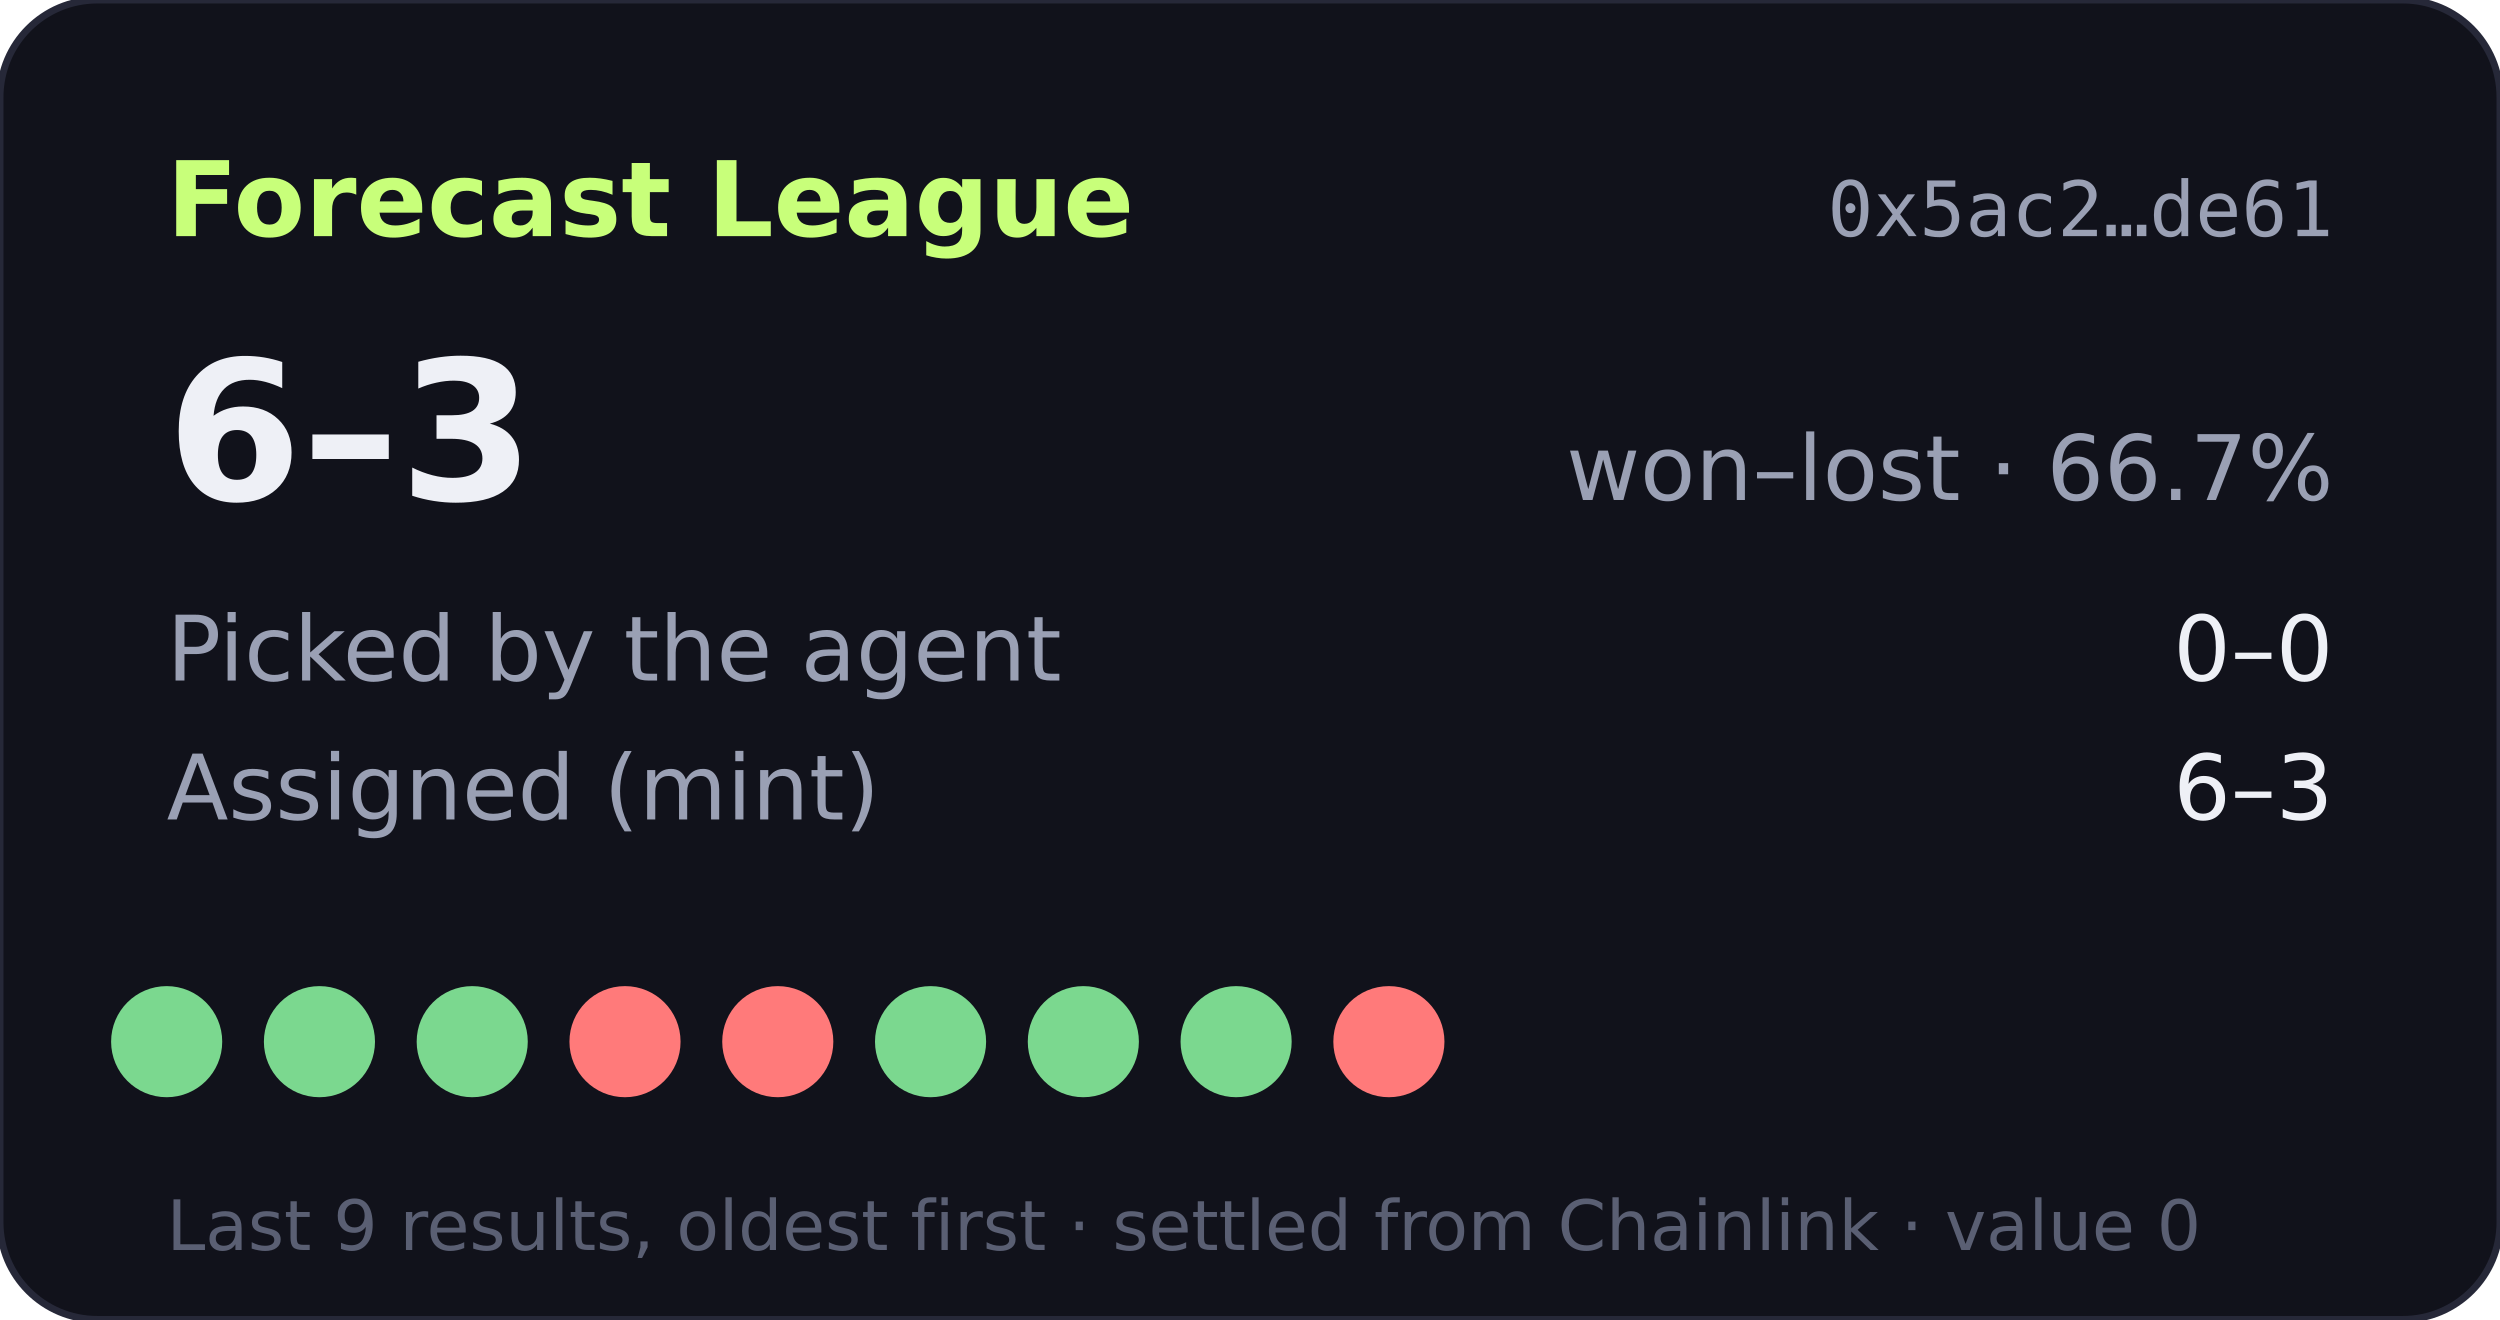
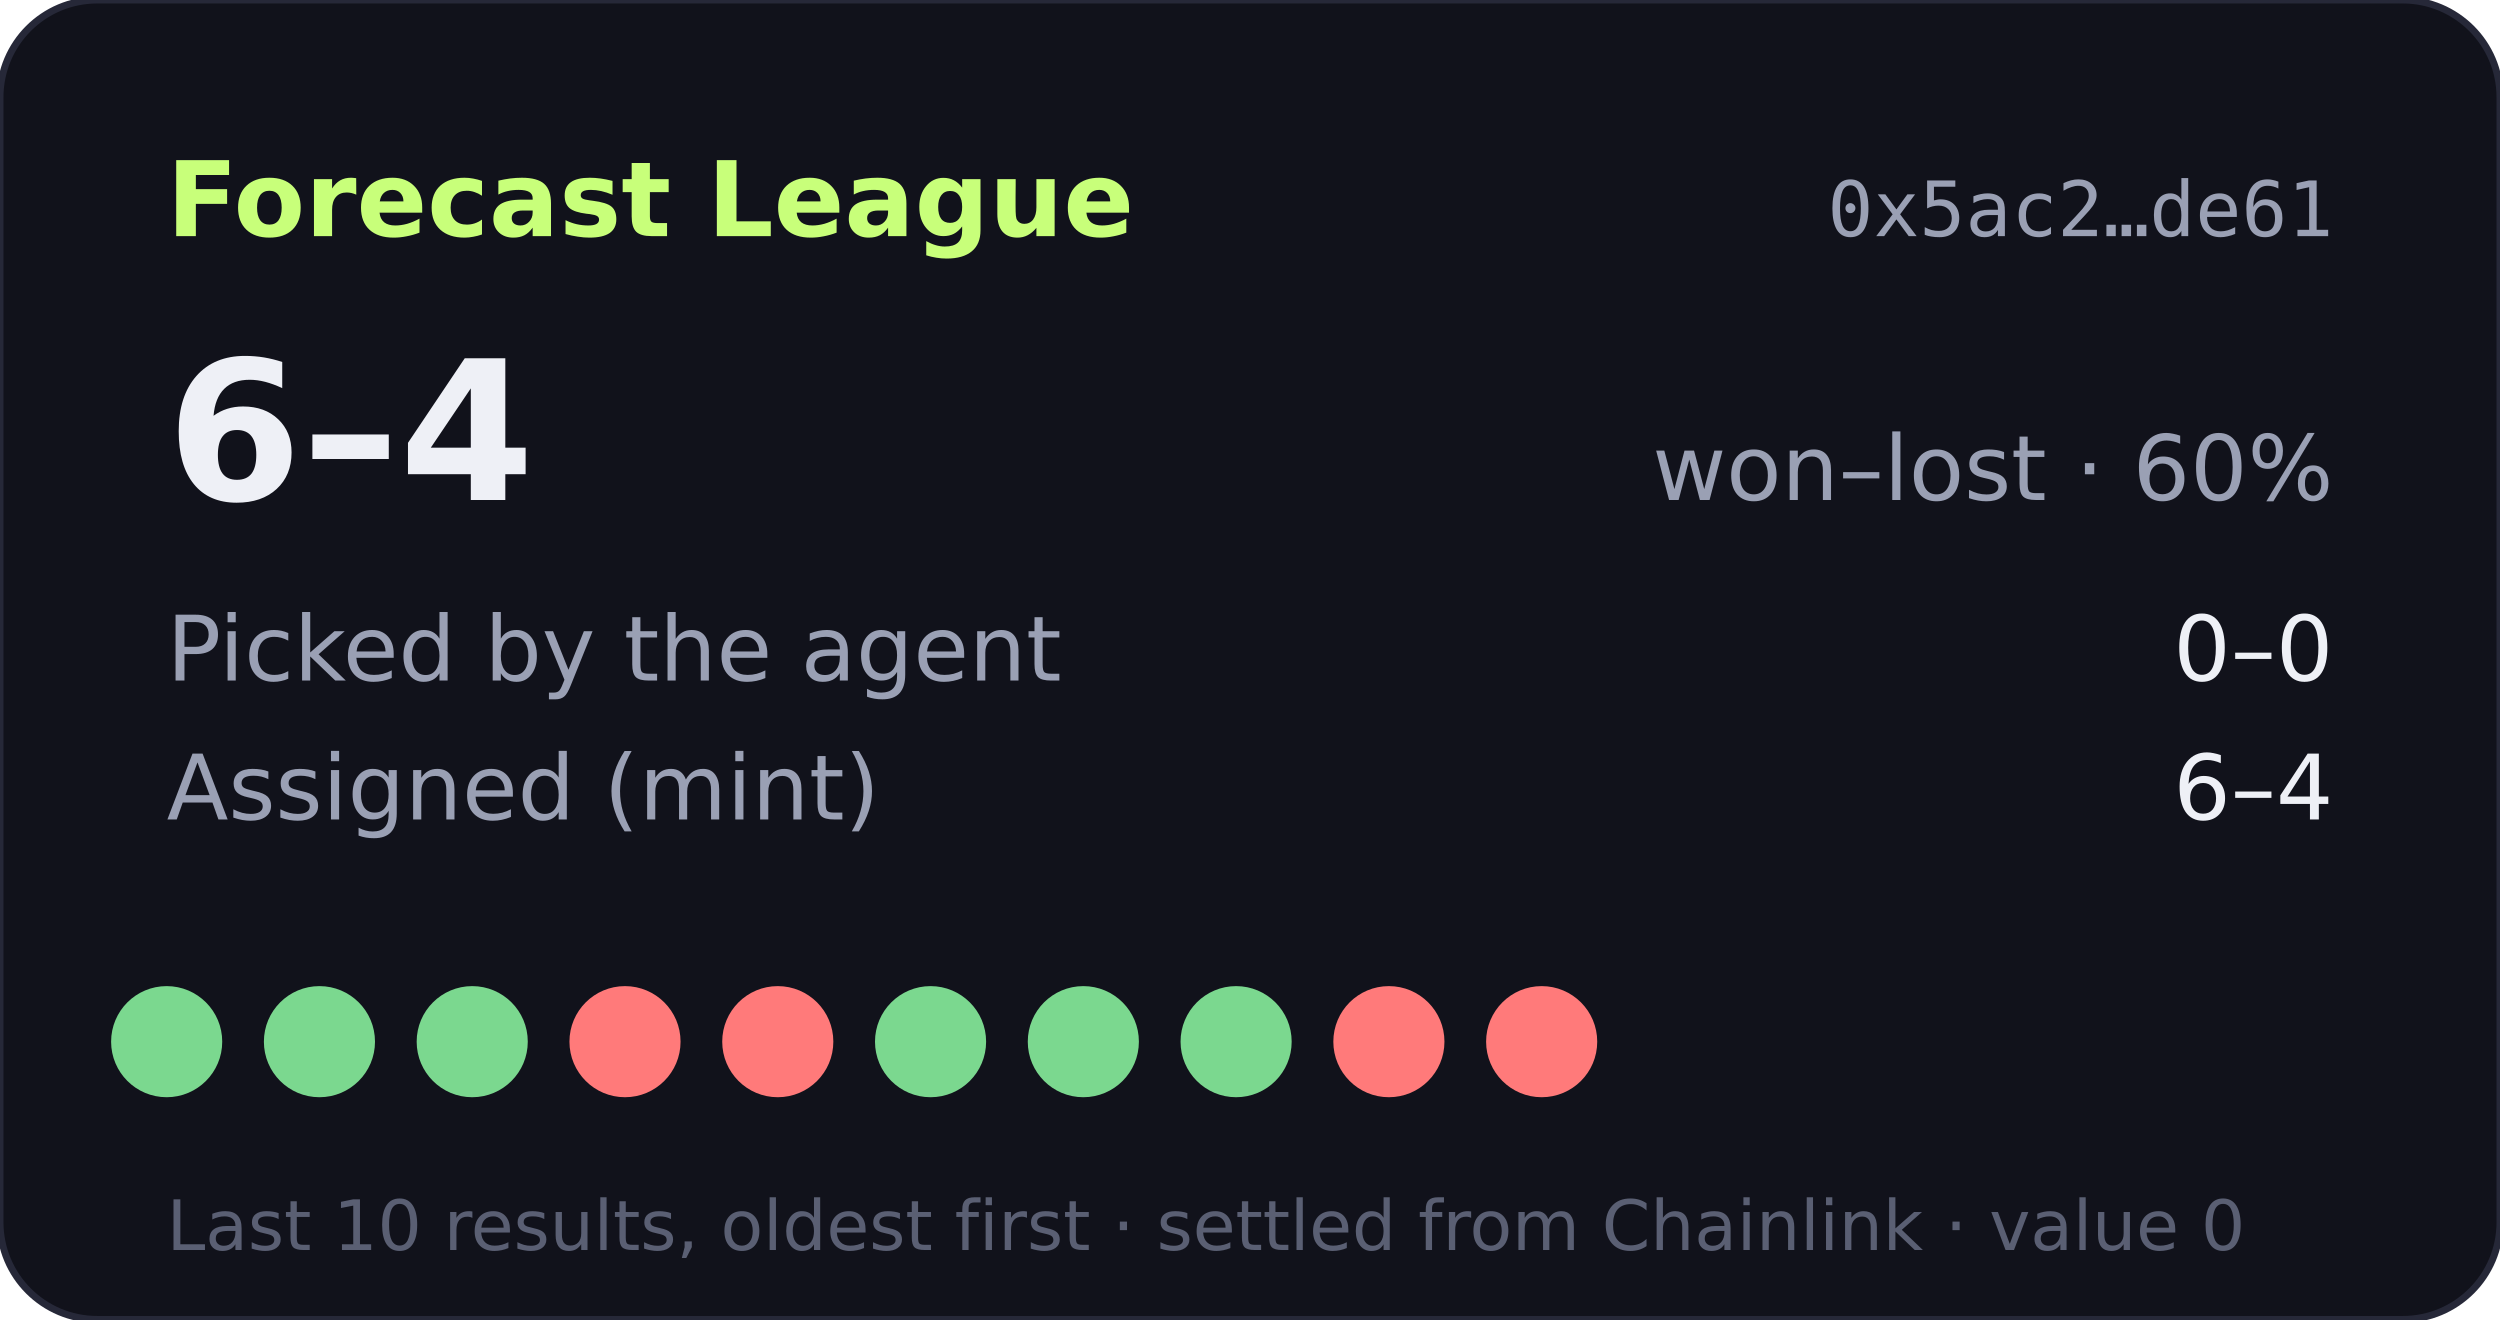
- <svg xmlns="http://www.w3.org/2000/svg" width="360" height="190" viewBox="0 0 360 190" role="img" aria-label="Forecast League record 6-3">
+ <svg xmlns="http://www.w3.org/2000/svg" width="360" height="190" viewBox="0 0 360 190" role="img" aria-label="Forecast League record 6-4">
  <rect width="360" height="190" rx="14" fill="#11121b" stroke="#262838" />
  <text x="24" y="34" fill="#c8ff7a" font-size="15" font-weight="700" font-family="Verdana,DejaVu Sans,sans-serif">Forecast League</text>
  <text x="336" y="34" fill="#9aa0b4" font-size="11" text-anchor="end" font-family="monospace">0x5ac2…de61</text>
  <g font-family="Verdana,DejaVu Sans,sans-serif">
-     <text x="24" y="72" fill="#eef0f6" font-size="28" font-weight="700">6–3</text>
-     <text x="336" y="72" fill="#9aa0b4" font-size="13" text-anchor="end">won–lost · 66.7%</text>
+     <text x="24" y="72" fill="#eef0f6" font-size="28" font-weight="700">6–4</text>
+     <text x="336" y="72" fill="#9aa0b4" font-size="13" text-anchor="end">won–lost · 60%</text>
    <text x="24" y="98" fill="#9aa0b4" font-size="13">Picked by the agent</text>
    <text x="336" y="98" fill="#eef0f6" font-size="13" text-anchor="end">0–0</text>
    <text x="24" y="118" fill="#9aa0b4" font-size="13">Assigned (mint)</text>
-     <text x="336" y="118" fill="#eef0f6" font-size="13" text-anchor="end">6–3</text>
+     <text x="336" y="118" fill="#eef0f6" font-size="13" text-anchor="end">6–4</text>
    <circle cx="24" cy="150" r="8" fill="#7bd88f" />
    <circle cx="46" cy="150" r="8" fill="#7bd88f" />
    <circle cx="68" cy="150" r="8" fill="#7bd88f" />
    <circle cx="90" cy="150" r="8" fill="#ff7a7a" />
    <circle cx="112" cy="150" r="8" fill="#ff7a7a" />
    <circle cx="134" cy="150" r="8" fill="#7bd88f" />
    <circle cx="156" cy="150" r="8" fill="#7bd88f" />
    <circle cx="178" cy="150" r="8" fill="#7bd88f" />
    <circle cx="200" cy="150" r="8" fill="#ff7a7a" />
-     <text x="24" y="180" fill="#5a5f73" font-size="10">Last 9 results, oldest first · settled from Chainlink · value 0</text>
+     <circle cx="222" cy="150" r="8" fill="#ff7a7a" />
+     <text x="24" y="180" fill="#5a5f73" font-size="10">Last 10 results, oldest first · settled from Chainlink · value 0</text>
  </g>
</svg>
